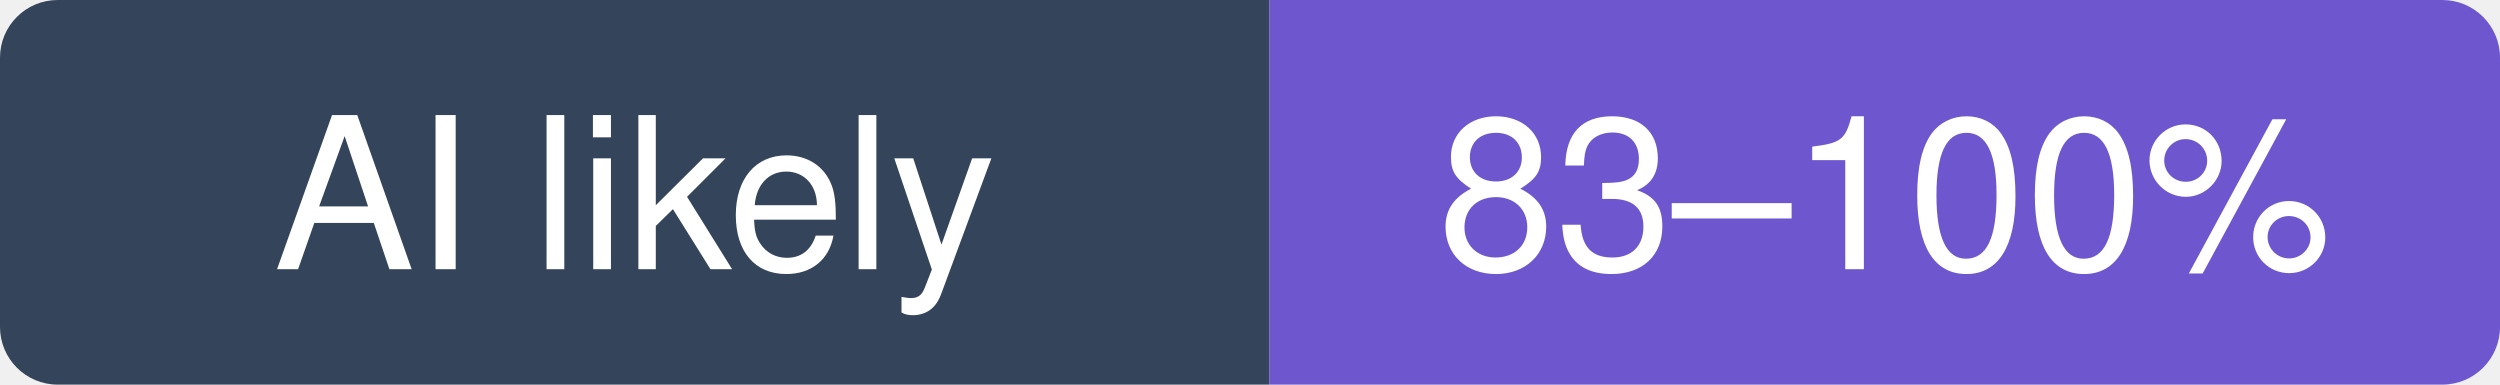
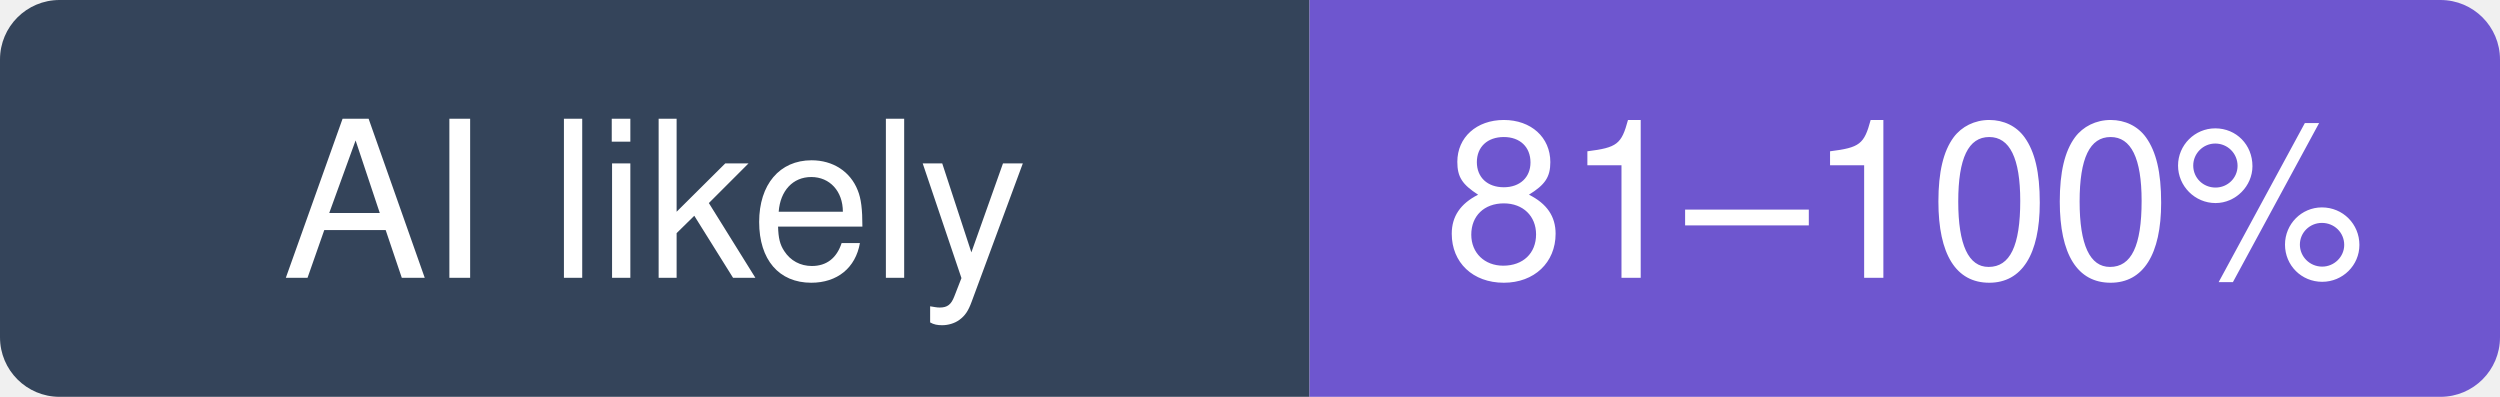
- <svg xmlns="http://www.w3.org/2000/svg" width="130" height="20" viewBox="0 0 130 20" role="img" aria-label="gofiber/fiber: likely 83–100% of recent commits involve an AI agent (experimental estimate; 18% disclosed)">
+ <svg xmlns="http://www.w3.org/2000/svg" width="126" height="20" viewBox="0 0 126 20" role="img" aria-label="gofiber/fiber: likely 81–100% of recent commits involve an AI agent (experimental estimate; 17% disclosed)">
  <clipPath id="hm-l">
-     <rect width="130" height="20" rx="3" />
+     <rect width="126" height="20" rx="3" />
  </clipPath>
  <g clip-path="url(#hm-l)">
    <rect width="66" height="20" fill="#34445A" />
-     <rect x="66" width="64" height="20" fill="#6E56CF" />
+     <rect x="66" width="60" height="20" fill="#6E56CF" />
  </g>
  <g fill="#fff" text-anchor="middle" font-family="Verdana, -apple-system, BlinkMacSystemFont, Segoe UI, Helvetica, Arial, Fira Sans, sans-serif" font-size="11">
    <text x="33" y="14">AI likely</text>
-     <text x="98" y="14">83–100%</text>
+     <text x="96" y="14">81–100%</text>
  </g>
</svg>
